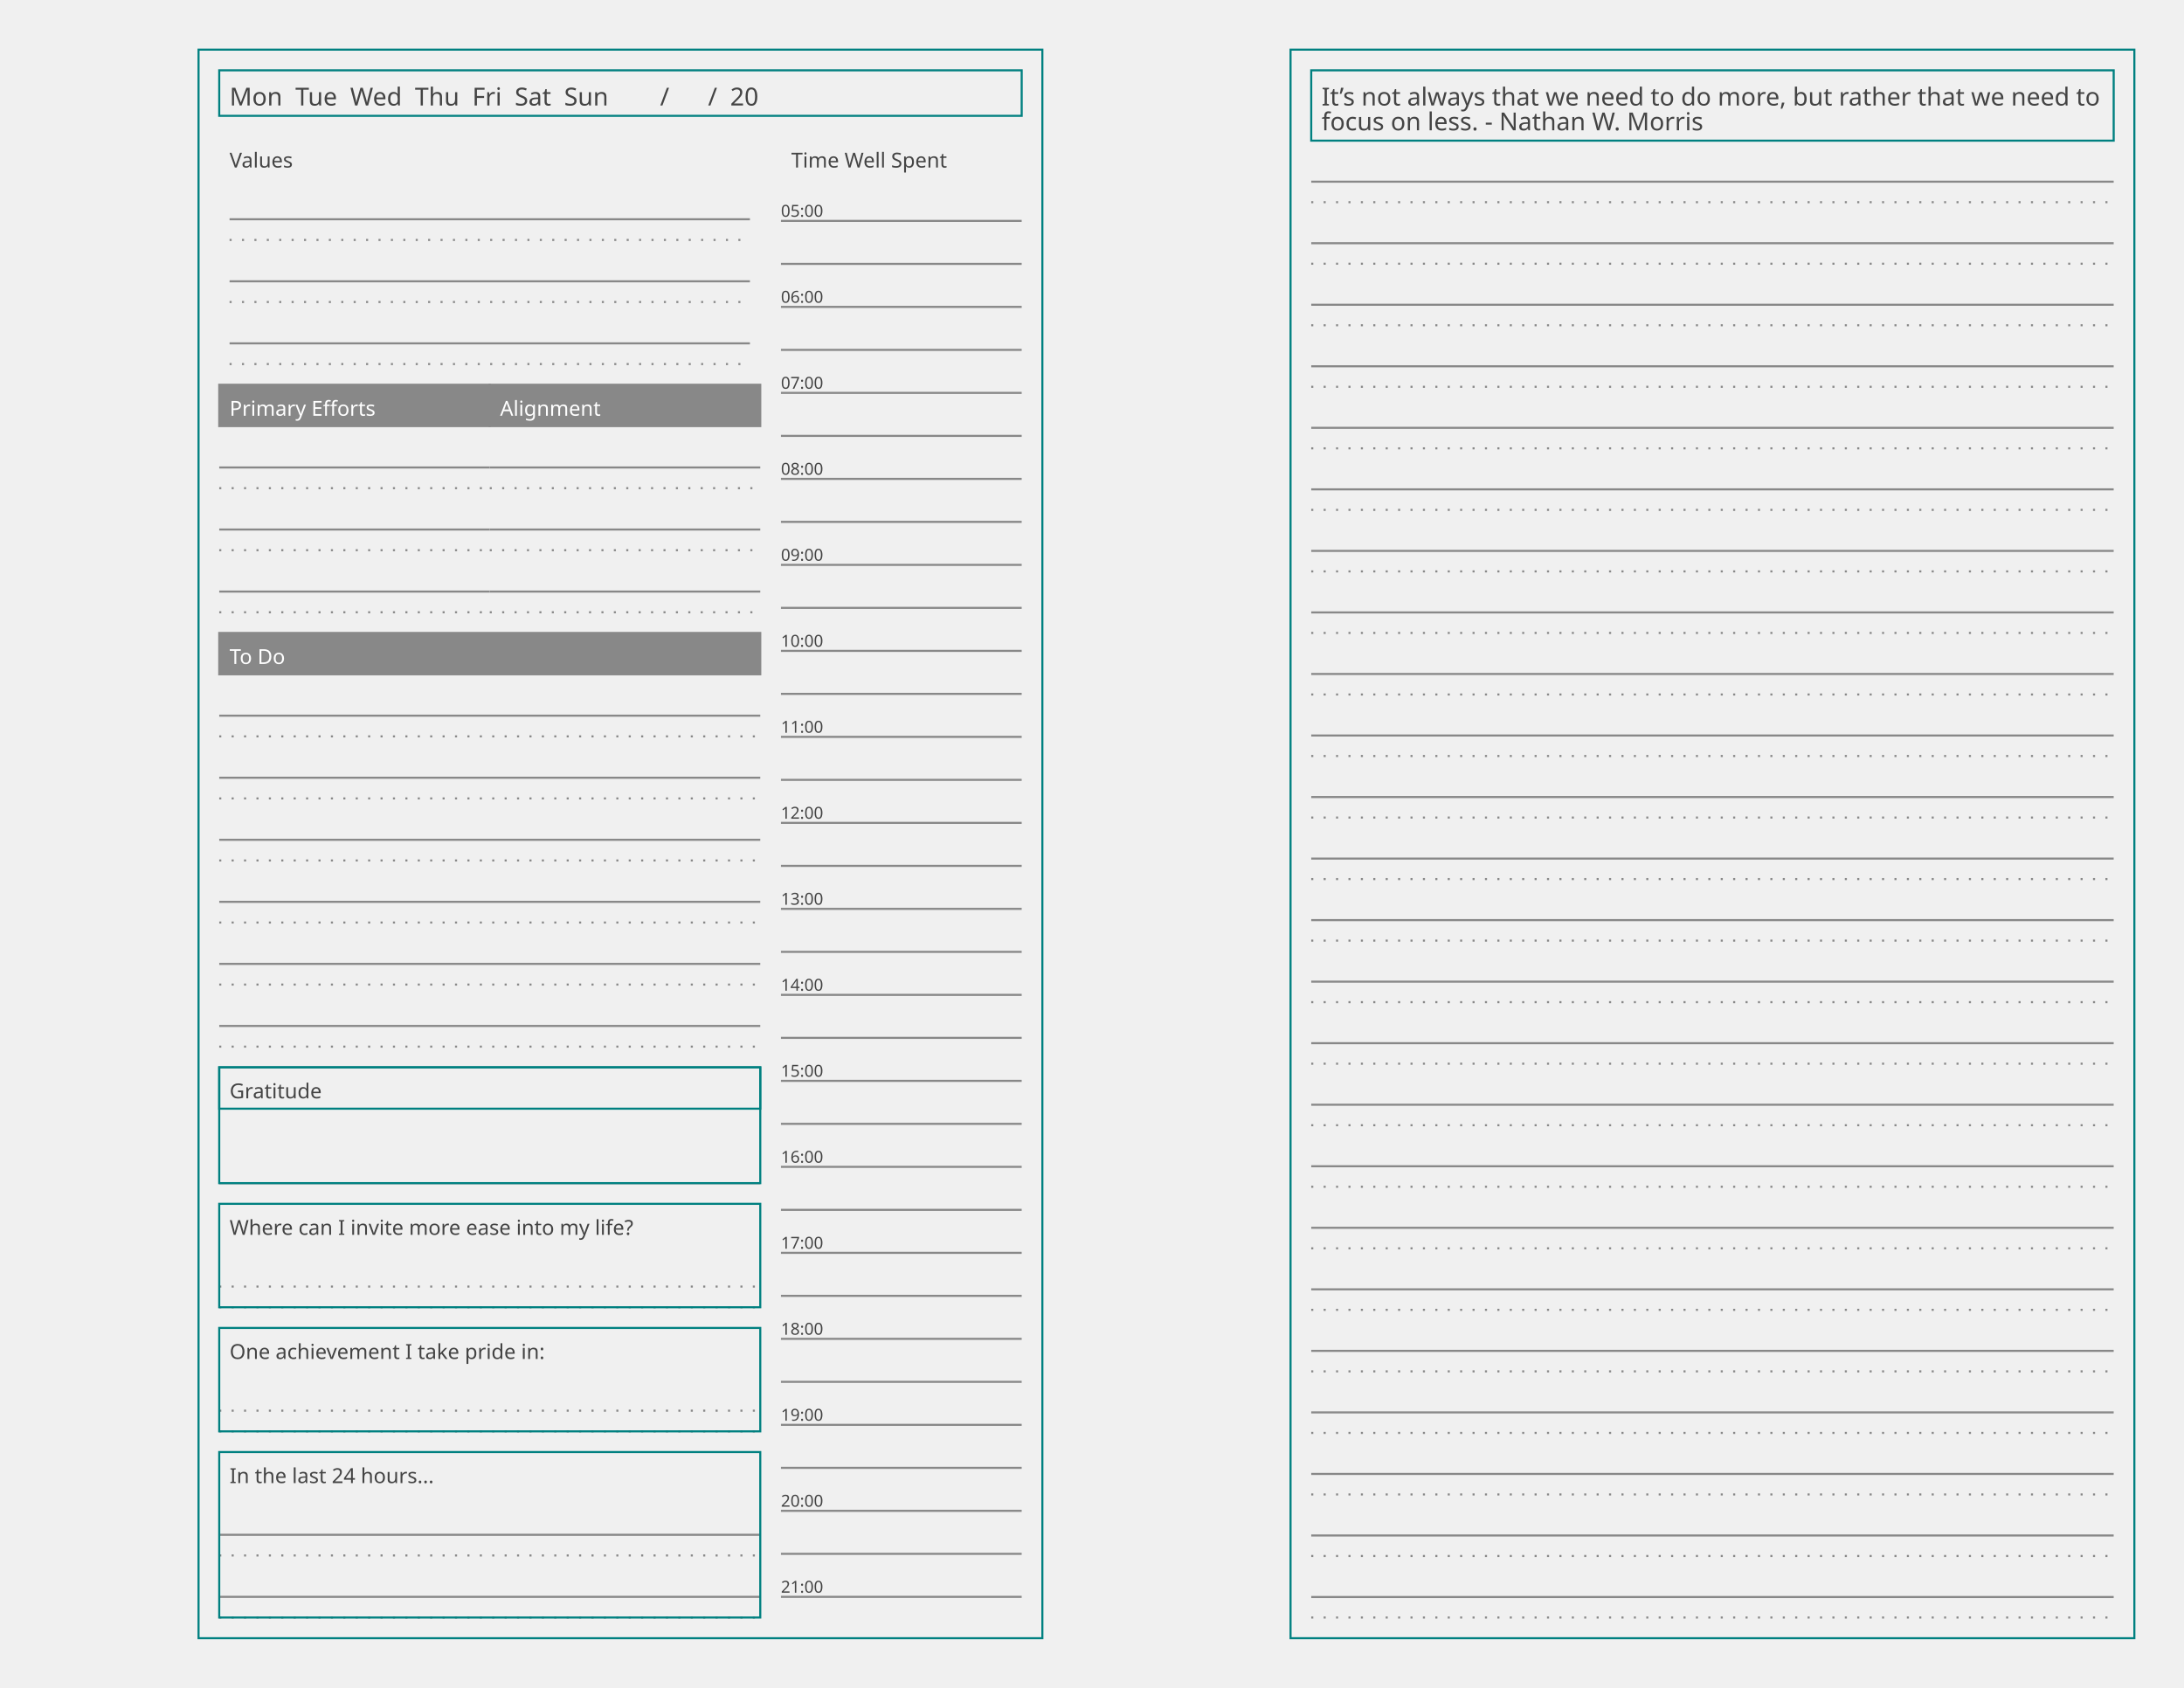
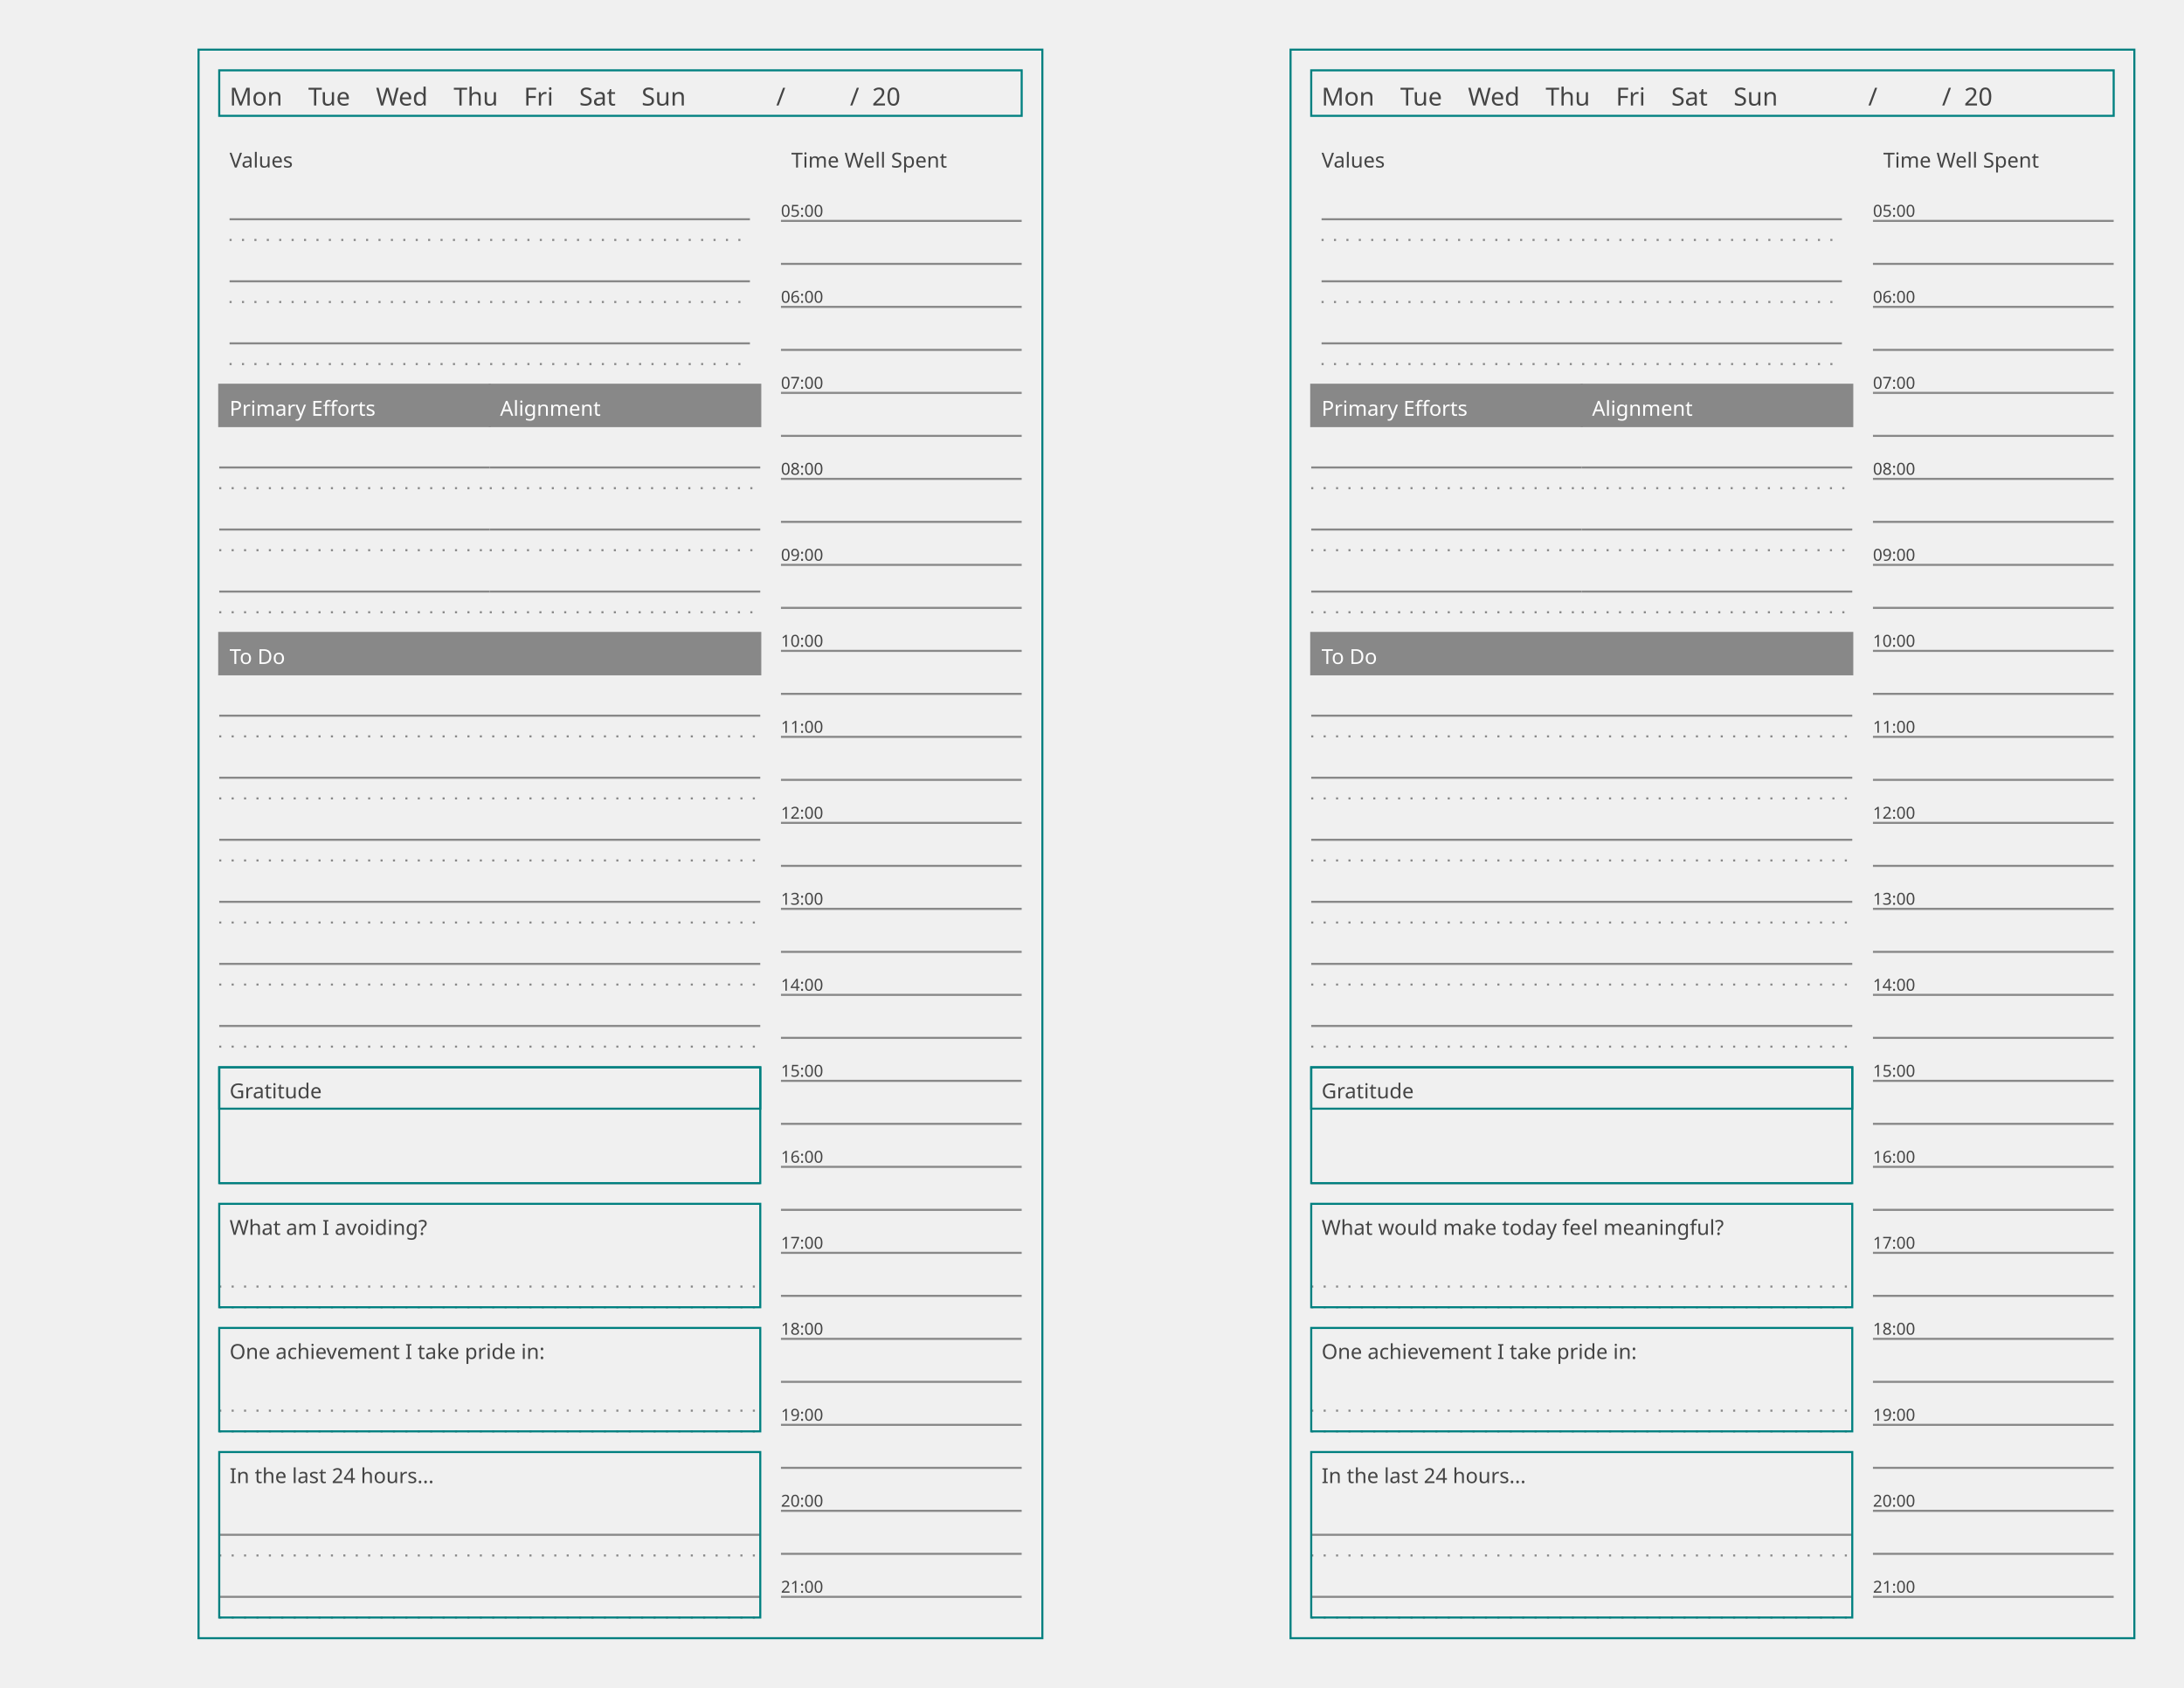
<svg xmlns="http://www.w3.org/2000/svg" baseProfile="tiny" height="8.5in" version="1.2" width="11in">
  <defs />
  <g transform="translate(96, 24.0)">
    <rect fill="none" height="768.0" stroke="#008080" width="408.0" x="0" y="0" />
    <g transform="translate(10, 10)">
      <rect fill="none" height="22" stroke="#008080" stroke-width="1" width="388.0" x="0" y="0" />
-       <text alignment-baseline="text-after-edge" fill="#444444" font-family="Ubuntu Mono" font-size="12" text-anchor="start" transform="translate(5,17)">Mon  Tue  Wed  Thu  Fri  Sat  Sun        /      /  20    </text>
+       <text alignment-baseline="text-after-edge" fill="#444444" font-family="Trebuchet MS" font-size="12" text-anchor="start" transform="translate(5,17)">Mon    Tue    Wed    Thu    Fri    Sat    Sun              /          /  20          </text>
    </g>
    <g transform="translate(10, 32)">
      <g transform="translate(0,10)">
        <g>
          <g transform="translate(0,0)">
            <text alignment-baseline="text-after-edge" fill="#444444" font-family="Ubuntu Mono" font-size="10" text-anchor="start" transform="translate(5,15)">Values</text>
          </g>
          <g transform="translate(0,20)">
            <g>
              <line stroke="#888888" stroke-dasharray="1,5" stroke-width="1" transform="translate(5,30.0)" x1="0" x2="251.6" y1="0" y2="0" />
              <line stroke="#888888" stroke-dasharray="1,5" stroke-width="1" transform="translate(5,60.0)" x1="0" x2="251.6" y1="0" y2="0" />
              <line stroke="#888888" stroke-dasharray="1,5" stroke-width="1" transform="translate(5,90.0)" x1="0" x2="251.6" y1="0" y2="0" />
            </g>
            <g>
              <line stroke="#888888" stroke-dasharray="1,0" stroke-width="1" transform="translate(5,20.0)" x1="0" x2="251.6" y1="0" y2="0" />
              <line stroke="#888888" stroke-dasharray="1,0" stroke-width="1" transform="translate(5,50.0)" x1="0" x2="251.6" y1="0" y2="0" />
              <line stroke="#888888" stroke-dasharray="1,0" stroke-width="1" transform="translate(5,80.0)" x1="0" x2="251.6" y1="0" y2="0" />
            </g>
          </g>
        </g>
      </g>
      <g transform="translate(0,130)">
        <g>
          <g transform="translate(0,0)">
            <g>
              <g transform="translate(0,0)">
                <rect fill="#888888" height="20" stroke="#888888" stroke-width="1" width="130.8" x="0" y="0" />
                <text alignment-baseline="text-after-edge" fill="#ffffff" font-family="Trebuchet MS" font-size="10" text-anchor="start" transform="translate(5,15)">Primary Efforts</text>
              </g>
              <g transform="translate(0,20)">
                <g>
                  <line stroke="#888888" stroke-dasharray="1,5" stroke-width="1" transform="translate(0,30.0)" x1="0" x2="130.8" y1="0" y2="0" />
                  <line stroke="#888888" stroke-dasharray="1,5" stroke-width="1" transform="translate(0,60.0)" x1="0" x2="130.8" y1="0" y2="0" />
                  <line stroke="#888888" stroke-dasharray="1,5" stroke-width="1" transform="translate(0,90.0)" x1="0" x2="130.8" y1="0" y2="0" />
                </g>
                <g>
                  <line stroke="#888888" stroke-dasharray="1,0" stroke-width="1" transform="translate(0,20.0)" x1="0" x2="130.8" y1="0" y2="0" />
                  <line stroke="#888888" stroke-dasharray="1,0" stroke-width="1" transform="translate(0,50.0)" x1="0" x2="130.8" y1="0" y2="0" />
                  <line stroke="#888888" stroke-dasharray="1,0" stroke-width="1" transform="translate(0,80.0)" x1="0" x2="130.8" y1="0" y2="0" />
                </g>
              </g>
            </g>
          </g>
          <g transform="translate(130.8,0)">
            <g>
              <g transform="translate(0,0)">
                <rect fill="#888888" height="20" stroke="#888888" stroke-width="1" width="130.8" x="0" y="0" />
                <text alignment-baseline="text-after-edge" fill="#ffffff" font-family="Trebuchet MS" font-size="10" text-anchor="start" transform="translate(5,15)">Alignment</text>
              </g>
              <g transform="translate(0,20)">
                <g>
                  <line stroke="#888888" stroke-dasharray="1,5" stroke-width="1" transform="translate(0,30.0)" x1="0" x2="130.8" y1="0" y2="0" />
                  <line stroke="#888888" stroke-dasharray="1,5" stroke-width="1" transform="translate(0,60.0)" x1="0" x2="130.8" y1="0" y2="0" />
                  <line stroke="#888888" stroke-dasharray="1,5" stroke-width="1" transform="translate(0,90.0)" x1="0" x2="130.8" y1="0" y2="0" />
                </g>
                <g>
                  <line stroke="#888888" stroke-dasharray="1,0" stroke-width="1" transform="translate(0,20.0)" x1="0" x2="130.8" y1="0" y2="0" />
                  <line stroke="#888888" stroke-dasharray="1,0" stroke-width="1" transform="translate(0,50.0)" x1="0" x2="130.8" y1="0" y2="0" />
                  <line stroke="#888888" stroke-dasharray="1,0" stroke-width="1" transform="translate(0,80.0)" x1="0" x2="130.8" y1="0" y2="0" />
                </g>
              </g>
            </g>
          </g>
        </g>
      </g>
      <g transform="translate(0,250)">
        <g>
          <g transform="translate(0,0)">
            <rect fill="#888888" height="20" stroke="#888888" stroke-width="1" width="261.6" x="0" y="0" />
            <text alignment-baseline="text-after-edge" fill="#ffffff" font-family="Ubuntu Mono" font-size="10" text-anchor="start" transform="translate(5,15)">To Do</text>
          </g>
          <g transform="translate(0,20)">
            <g>
              <line stroke="#888888" stroke-dasharray="1,5" stroke-width="1" transform="translate(0,30.0)" x1="0" x2="261.6" y1="0" y2="0" />
              <line stroke="#888888" stroke-dasharray="1,5" stroke-width="1" transform="translate(0,60.0)" x1="0" x2="261.6" y1="0" y2="0" />
              <line stroke="#888888" stroke-dasharray="1,5" stroke-width="1" transform="translate(0,90.0)" x1="0" x2="261.6" y1="0" y2="0" />
              <line stroke="#888888" stroke-dasharray="1,5" stroke-width="1" transform="translate(0,120.0)" x1="0" x2="261.6" y1="0" y2="0" />
              <line stroke="#888888" stroke-dasharray="1,5" stroke-width="1" transform="translate(0,150.0)" x1="0" x2="261.6" y1="0" y2="0" />
              <line stroke="#888888" stroke-dasharray="1,5" stroke-width="1" transform="translate(0,180.0)" x1="0" x2="261.6" y1="0" y2="0" />
            </g>
            <g>
              <line stroke="#888888" stroke-dasharray="1,0" stroke-width="1" transform="translate(0,20.0)" x1="0" x2="261.6" y1="0" y2="0" />
              <line stroke="#888888" stroke-dasharray="1,0" stroke-width="1" transform="translate(0,50.0)" x1="0" x2="261.6" y1="0" y2="0" />
              <line stroke="#888888" stroke-dasharray="1,0" stroke-width="1" transform="translate(0,80.0)" x1="0" x2="261.6" y1="0" y2="0" />
              <line stroke="#888888" stroke-dasharray="1,0" stroke-width="1" transform="translate(0,110.0)" x1="0" x2="261.6" y1="0" y2="0" />
              <line stroke="#888888" stroke-dasharray="1,0" stroke-width="1" transform="translate(0,140.0)" x1="0" x2="261.6" y1="0" y2="0" />
              <line stroke="#888888" stroke-dasharray="1,0" stroke-width="1" transform="translate(0,170.0)" x1="0" x2="261.6" y1="0" y2="0" />
            </g>
          </g>
        </g>
      </g>
      <g transform="translate(0,460)">
        <g>
          <g transform="translate(0,0)">
            <rect fill="none" height="20" stroke="#008080" stroke-width="1" width="261.6" x="0" y="0" />
            <text alignment-baseline="text-after-edge" fill="#444444" font-family="Trebuchet MS" font-size="10" text-anchor="start" transform="translate(5,15)">Gratitude</text>
          </g>
          <g transform="translate(0,20)">
            <line stroke="#888888" stroke-dasharray="1,0" stroke-width="1" transform="translate(0,36.0)" x1="0" x2="261.6" y1="0" y2="0" />
          </g>
        </g>
        <rect fill="none" height="56.0" stroke="#008080" stroke-width="1" width="261.6" x="0" y="0" />
      </g>
      <g transform="translate(0,526.0)">
        <g>
          <g transform="translate(0,0)">
-             <text alignment-baseline="text-after-edge" fill="#444444" font-family="Ubuntu Mono" font-size="10" text-anchor="start" transform="translate(5,15)">Where can I invite more ease into my life?</text>
+             <text alignment-baseline="text-after-edge" fill="#444444" font-family="Ubuntu Mono" font-size="10" text-anchor="start" transform="translate(5,15)">What am I avoiding?</text>
          </g>
          <g transform="translate(0,20)">
            <g>
              <line stroke="#888888" stroke-dasharray="1,5" stroke-width="1" transform="translate(0,30.0)" x1="0" x2="261.6" y1="0" y2="0" />
            </g>
            <g>
              <line stroke="#888888" stroke-dasharray="1,5" stroke-width="1" transform="translate(0,20.0)" x1="0" x2="261.6" y1="0" y2="0" />
            </g>
          </g>
        </g>
        <rect fill="none" height="50" stroke="#008080" stroke-width="1" width="261.6" x="0" y="0" />
      </g>
      <g transform="translate(0,586.0)">
        <g>
          <g transform="translate(0,0)">
            <text alignment-baseline="text-after-edge" fill="#444444" font-family="Ubuntu Mono" font-size="10" text-anchor="start" transform="translate(5,15)">One achievement I take pride in:</text>
          </g>
          <g transform="translate(0,20)">
            <g>
              <line stroke="#888888" stroke-dasharray="1,5" stroke-width="1" transform="translate(0,30.0)" x1="0" x2="261.6" y1="0" y2="0" />
            </g>
            <g>
              <line stroke="#888888" stroke-dasharray="1,5" stroke-width="1" transform="translate(0,20.0)" x1="0" x2="261.6" y1="0" y2="0" />
            </g>
          </g>
        </g>
        <rect fill="none" height="50" stroke="#008080" stroke-width="1" width="261.6" x="0" y="0" />
      </g>
      <g transform="translate(0,646.0)">
        <g>
          <g transform="translate(0,0)">
            <text alignment-baseline="text-after-edge" fill="#444444" font-family="Ubuntu Mono" font-size="10" text-anchor="start" transform="translate(5,15)">In the last 24 hours...</text>
          </g>
          <g transform="translate(0,20)">
            <g>
              <line stroke="#888888" stroke-dasharray="1,5" stroke-width="1" transform="translate(0,30.0)" x1="0" x2="261.6" y1="0" y2="0" />
              <line stroke="#888888" stroke-dasharray="1,5" stroke-width="1" transform="translate(0,60.0)" x1="0" x2="261.6" y1="0" y2="0" />
            </g>
            <g>
              <line stroke="#888888" stroke-dasharray="1,0" stroke-width="1" transform="translate(0,20.0)" x1="0" x2="261.6" y1="0" y2="0" />
              <line stroke="#888888" stroke-dasharray="1,0" stroke-width="1" transform="translate(0,50.0)" x1="0" x2="261.6" y1="0" y2="0" />
            </g>
          </g>
        </g>
        <rect fill="none" height="80" stroke="#008080" stroke-width="1" width="261.6" x="0" y="0" />
      </g>
    </g>
    <g transform="translate(281.6,32)">
      <g>
        <rect fill="none" height="20" stroke="none" width="116.4" x="0" y="10" />
-         <text alignment-baseline="text-after-edge" fill="#444444" font-family="Trebuchet MS" font-size="10" text-anchor="start" x="5" y="25">Time Well Spent</text>
+         <text alignment-baseline="text-after-edge" fill="#444444" font-family="Ubuntu Mono" font-size="10" text-anchor="start" x="5" y="25">Time Well Spent</text>
      </g>
      <g>
        <text alignment-baseline="text-after-edge" fill="#444444" font-family="Ubuntu Mono" font-size="8" text-anchor="start" x="0" y="48.788">05:00</text>
        <line stroke="#888888" x1="0" x2="116.4" y1="50.788" y2="50.788" />
        <line stroke="#888888" x1="0" x2="116.4" y1="71.576" y2="71.576" />
        <text alignment-baseline="text-after-edge" fill="#444444" font-family="Ubuntu Mono" font-size="8" text-anchor="start" x="0" y="90.364">06:00</text>
        <line stroke="#888888" x1="0" x2="116.4" y1="92.364" y2="92.364" />
        <line stroke="#888888" x1="0" x2="116.4" y1="113.152" y2="113.152" />
        <text alignment-baseline="text-after-edge" fill="#444444" font-family="Ubuntu Mono" font-size="8" text-anchor="start" x="0" y="131.939">07:00</text>
        <line stroke="#888888" x1="0" x2="116.4" y1="133.939" y2="133.939" />
        <line stroke="#888888" x1="0" x2="116.4" y1="154.727" y2="154.727" />
        <text alignment-baseline="text-after-edge" fill="#444444" font-family="Ubuntu Mono" font-size="8" text-anchor="start" x="0" y="173.515">08:00</text>
        <line stroke="#888888" x1="0" x2="116.4" y1="175.515" y2="175.515" />
        <line stroke="#888888" x1="0" x2="116.4" y1="196.303" y2="196.303" />
        <text alignment-baseline="text-after-edge" fill="#444444" font-family="Ubuntu Mono" font-size="8" text-anchor="start" x="0" y="215.091">09:00</text>
        <line stroke="#888888" x1="0" x2="116.4" y1="217.091" y2="217.091" />
        <line stroke="#888888" x1="0" x2="116.4" y1="237.879" y2="237.879" />
        <text alignment-baseline="text-after-edge" fill="#444444" font-family="Ubuntu Mono" font-size="8" text-anchor="start" x="0" y="256.667">10:00</text>
        <line stroke="#888888" x1="0" x2="116.4" y1="258.667" y2="258.667" />
        <line stroke="#888888" x1="0" x2="116.4" y1="279.455" y2="279.455" />
        <text alignment-baseline="text-after-edge" fill="#444444" font-family="Ubuntu Mono" font-size="8" text-anchor="start" x="0" y="298.242">11:00</text>
        <line stroke="#888888" x1="0" x2="116.4" y1="300.242" y2="300.242" />
        <line stroke="#888888" x1="0" x2="116.4" y1="321.03" y2="321.03" />
        <text alignment-baseline="text-after-edge" fill="#444444" font-family="Ubuntu Mono" font-size="8" text-anchor="start" x="0" y="339.818">12:00</text>
        <line stroke="#888888" x1="0" x2="116.4" y1="341.818" y2="341.818" />
        <line stroke="#888888" x1="0" x2="116.4" y1="362.606" y2="362.606" />
        <text alignment-baseline="text-after-edge" fill="#444444" font-family="Ubuntu Mono" font-size="8" text-anchor="start" x="0" y="381.394">13:00</text>
        <line stroke="#888888" x1="0" x2="116.4" y1="383.394" y2="383.394" />
        <line stroke="#888888" x1="0" x2="116.4" y1="404.182" y2="404.182" />
        <text alignment-baseline="text-after-edge" fill="#444444" font-family="Ubuntu Mono" font-size="8" text-anchor="start" x="0" y="422.97">14:00</text>
        <line stroke="#888888" x1="0" x2="116.4" y1="424.97" y2="424.97" />
        <line stroke="#888888" x1="0" x2="116.4" y1="445.758" y2="445.758" />
        <text alignment-baseline="text-after-edge" fill="#444444" font-family="Ubuntu Mono" font-size="8" text-anchor="start" x="0" y="464.545">15:00</text>
        <line stroke="#888888" x1="0" x2="116.4" y1="466.545" y2="466.545" />
        <line stroke="#888888" x1="0" x2="116.4" y1="487.333" y2="487.333" />
        <text alignment-baseline="text-after-edge" fill="#444444" font-family="Ubuntu Mono" font-size="8" text-anchor="start" x="0" y="506.121">16:00</text>
        <line stroke="#888888" x1="0" x2="116.4" y1="508.121" y2="508.121" />
        <line stroke="#888888" x1="0" x2="116.4" y1="528.909" y2="528.909" />
        <text alignment-baseline="text-after-edge" fill="#444444" font-family="Ubuntu Mono" font-size="8" text-anchor="start" x="0" y="547.697">17:00</text>
        <line stroke="#888888" x1="0" x2="116.4" y1="549.697" y2="549.697" />
        <line stroke="#888888" x1="0" x2="116.4" y1="570.485" y2="570.485" />
        <text alignment-baseline="text-after-edge" fill="#444444" font-family="Ubuntu Mono" font-size="8" text-anchor="start" x="0" y="589.273">18:00</text>
        <line stroke="#888888" x1="0" x2="116.4" y1="591.273" y2="591.273" />
        <line stroke="#888888" x1="0" x2="116.4" y1="612.061" y2="612.061" />
        <text alignment-baseline="text-after-edge" fill="#444444" font-family="Ubuntu Mono" font-size="8" text-anchor="start" x="0" y="630.848">19:00</text>
        <line stroke="#888888" x1="0" x2="116.4" y1="632.848" y2="632.848" />
        <line stroke="#888888" x1="0" x2="116.4" y1="653.636" y2="653.636" />
        <text alignment-baseline="text-after-edge" fill="#444444" font-family="Ubuntu Mono" font-size="8" text-anchor="start" x="0" y="672.424">20:00</text>
        <line stroke="#888888" x1="0" x2="116.4" y1="674.424" y2="674.424" />
        <line stroke="#888888" x1="0" x2="116.4" y1="695.212" y2="695.212" />
        <text alignment-baseline="text-after-edge" fill="#444444" font-family="Ubuntu Mono" font-size="8" text-anchor="start" x="0" y="714.0">21:00</text>
        <line stroke="#888888" x1="0" x2="116.4" y1="716.0" y2="716.0" />
      </g>
    </g>
  </g>
  <g transform="translate(624.0, 24.0)">
    <rect fill="none" height="768.0" stroke="#008080" width="408.0" x="0" y="0" />
    <g transform="translate(10, 10)">
-       <rect fill="none" height="34" stroke="#008080" stroke-width="1" width="388.0" x="0" y="0" />
-       <text alignment-baseline="text-after-edge" fill="#444444" font-family="Trebuchet MS" font-size="12" text-anchor="start" transform="translate(5,17)">It’s not always that we need to do more, but rather that we need to</text>
-       <text alignment-baseline="text-after-edge" fill="#444444" font-family="Trebuchet MS" font-size="12" text-anchor="start" transform="translate(5,29)">focus on less. - Nathan W. Morris</text>
-     </g>
-     <g transform="translate(10, 44)">
-       <g transform="translate(0,0)">
-         <g>
-           <line stroke="#888888" stroke-dasharray="1,5" stroke-width="1" transform="translate(0,29.75)" x1="0" x2="388.0" y1="0" y2="0" />
-           <line stroke="#888888" stroke-dasharray="1,5" stroke-width="1" transform="translate(0,59.5)" x1="0" x2="388.0" y1="0" y2="0" />
-           <line stroke="#888888" stroke-dasharray="1,5" stroke-width="1" transform="translate(0,89.25)" x1="0" x2="388.0" y1="0" y2="0" />
-           <line stroke="#888888" stroke-dasharray="1,5" stroke-width="1" transform="translate(0,119.0)" x1="0" x2="388.0" y1="0" y2="0" />
-           <line stroke="#888888" stroke-dasharray="1,5" stroke-width="1" transform="translate(0,148.75)" x1="0" x2="388.0" y1="0" y2="0" />
-           <line stroke="#888888" stroke-dasharray="1,5" stroke-width="1" transform="translate(0,178.5)" x1="0" x2="388.0" y1="0" y2="0" />
-           <line stroke="#888888" stroke-dasharray="1,5" stroke-width="1" transform="translate(0,208.25)" x1="0" x2="388.0" y1="0" y2="0" />
-           <line stroke="#888888" stroke-dasharray="1,5" stroke-width="1" transform="translate(0,238.0)" x1="0" x2="388.0" y1="0" y2="0" />
-           <line stroke="#888888" stroke-dasharray="1,5" stroke-width="1" transform="translate(0,267.75)" x1="0" x2="388.0" y1="0" y2="0" />
-           <line stroke="#888888" stroke-dasharray="1,5" stroke-width="1" transform="translate(0,297.5)" x1="0" x2="388.0" y1="0" y2="0" />
-           <line stroke="#888888" stroke-dasharray="1,5" stroke-width="1" transform="translate(0,327.25)" x1="0" x2="388.0" y1="0" y2="0" />
-           <line stroke="#888888" stroke-dasharray="1,5" stroke-width="1" transform="translate(0,357.0)" x1="0" x2="388.0" y1="0" y2="0" />
-           <line stroke="#888888" stroke-dasharray="1,5" stroke-width="1" transform="translate(0,386.75)" x1="0" x2="388.0" y1="0" y2="0" />
-           <line stroke="#888888" stroke-dasharray="1,5" stroke-width="1" transform="translate(0,416.5)" x1="0" x2="388.0" y1="0" y2="0" />
-           <line stroke="#888888" stroke-dasharray="1,5" stroke-width="1" transform="translate(0,446.25)" x1="0" x2="388.0" y1="0" y2="0" />
-           <line stroke="#888888" stroke-dasharray="1,5" stroke-width="1" transform="translate(0,476.0)" x1="0" x2="388.0" y1="0" y2="0" />
-           <line stroke="#888888" stroke-dasharray="1,5" stroke-width="1" transform="translate(0,505.75)" x1="0" x2="388.0" y1="0" y2="0" />
-           <line stroke="#888888" stroke-dasharray="1,5" stroke-width="1" transform="translate(0,535.5)" x1="0" x2="388.0" y1="0" y2="0" />
-           <line stroke="#888888" stroke-dasharray="1,5" stroke-width="1" transform="translate(0,565.25)" x1="0" x2="388.0" y1="0" y2="0" />
-           <line stroke="#888888" stroke-dasharray="1,5" stroke-width="1" transform="translate(0,595.0)" x1="0" x2="388.0" y1="0" y2="0" />
-           <line stroke="#888888" stroke-dasharray="1,5" stroke-width="1" transform="translate(0,624.75)" x1="0" x2="388.0" y1="0" y2="0" />
-           <line stroke="#888888" stroke-dasharray="1,5" stroke-width="1" transform="translate(0,654.5)" x1="0" x2="388.0" y1="0" y2="0" />
-           <line stroke="#888888" stroke-dasharray="1,5" stroke-width="1" transform="translate(0,684.25)" x1="0" x2="388.0" y1="0" y2="0" />
-           <line stroke="#888888" stroke-dasharray="1,5" stroke-width="1" transform="translate(0,714.0)" x1="0" x2="388.0" y1="0" y2="0" />
-         </g>
-         <g>
-           <line stroke="#888888" stroke-dasharray="1,0" stroke-width="1" transform="translate(0,19.83333)" x1="0" x2="388.0" y1="0" y2="0" />
-           <line stroke="#888888" stroke-dasharray="1,0" stroke-width="1" transform="translate(0,49.58333)" x1="0" x2="388.0" y1="0" y2="0" />
-           <line stroke="#888888" stroke-dasharray="1,0" stroke-width="1" transform="translate(0,79.33333)" x1="0" x2="388.0" y1="0" y2="0" />
-           <line stroke="#888888" stroke-dasharray="1,0" stroke-width="1" transform="translate(0,109.0833)" x1="0" x2="388.0" y1="0" y2="0" />
-           <line stroke="#888888" stroke-dasharray="1,0" stroke-width="1" transform="translate(0,138.8333)" x1="0" x2="388.0" y1="0" y2="0" />
-           <line stroke="#888888" stroke-dasharray="1,0" stroke-width="1" transform="translate(0,168.5833)" x1="0" x2="388.0" y1="0" y2="0" />
-           <line stroke="#888888" stroke-dasharray="1,0" stroke-width="1" transform="translate(0,198.3333)" x1="0" x2="388.0" y1="0" y2="0" />
-           <line stroke="#888888" stroke-dasharray="1,0" stroke-width="1" transform="translate(0,228.0833)" x1="0" x2="388.0" y1="0" y2="0" />
-           <line stroke="#888888" stroke-dasharray="1,0" stroke-width="1" transform="translate(0,257.8333)" x1="0" x2="388.0" y1="0" y2="0" />
-           <line stroke="#888888" stroke-dasharray="1,0" stroke-width="1" transform="translate(0,287.5833)" x1="0" x2="388.0" y1="0" y2="0" />
-           <line stroke="#888888" stroke-dasharray="1,0" stroke-width="1" transform="translate(0,317.3333)" x1="0" x2="388.0" y1="0" y2="0" />
-           <line stroke="#888888" stroke-dasharray="1,0" stroke-width="1" transform="translate(0,347.0833)" x1="0" x2="388.0" y1="0" y2="0" />
-           <line stroke="#888888" stroke-dasharray="1,0" stroke-width="1" transform="translate(0,376.8333)" x1="0" x2="388.0" y1="0" y2="0" />
-           <line stroke="#888888" stroke-dasharray="1,0" stroke-width="1" transform="translate(0,406.5833)" x1="0" x2="388.0" y1="0" y2="0" />
-           <line stroke="#888888" stroke-dasharray="1,0" stroke-width="1" transform="translate(0,436.3333)" x1="0" x2="388.0" y1="0" y2="0" />
-           <line stroke="#888888" stroke-dasharray="1,0" stroke-width="1" transform="translate(0,466.0833)" x1="0" x2="388.0" y1="0" y2="0" />
-           <line stroke="#888888" stroke-dasharray="1,0" stroke-width="1" transform="translate(0,495.8333)" x1="0" x2="388.0" y1="0" y2="0" />
-           <line stroke="#888888" stroke-dasharray="1,0" stroke-width="1" transform="translate(0,525.5833)" x1="0" x2="388.0" y1="0" y2="0" />
-           <line stroke="#888888" stroke-dasharray="1,0" stroke-width="1" transform="translate(0,555.3333)" x1="0" x2="388.0" y1="0" y2="0" />
-           <line stroke="#888888" stroke-dasharray="1,0" stroke-width="1" transform="translate(0,585.0833)" x1="0" x2="388.0" y1="0" y2="0" />
-           <line stroke="#888888" stroke-dasharray="1,0" stroke-width="1" transform="translate(0,614.8333)" x1="0" x2="388.0" y1="0" y2="0" />
-           <line stroke="#888888" stroke-dasharray="1,0" stroke-width="1" transform="translate(0,644.5833)" x1="0" x2="388.0" y1="0" y2="0" />
-           <line stroke="#888888" stroke-dasharray="1,0" stroke-width="1" transform="translate(0,674.3333)" x1="0" x2="388.0" y1="0" y2="0" />
-           <line stroke="#888888" stroke-dasharray="1,0" stroke-width="1" transform="translate(0,704.0833)" x1="0" x2="388.0" y1="0" y2="0" />
-         </g>
+       <rect fill="none" height="22" stroke="#008080" stroke-width="1" width="388.0" x="0" y="0" />
+       <text alignment-baseline="text-after-edge" fill="#444444" font-family="Trebuchet MS" font-size="12" text-anchor="start" transform="translate(5,17)">Mon    Tue    Wed    Thu    Fri    Sat    Sun              /          /  20          </text>
+     </g>
+     <g transform="translate(10, 32)">
+       <g transform="translate(0,10)">
+         <g>
+           <g transform="translate(0,0)">
+             <text alignment-baseline="text-after-edge" fill="#444444" font-family="Ubuntu Mono" font-size="10" text-anchor="start" transform="translate(5,15)">Values</text>
+           </g>
+           <g transform="translate(0,20)">
+             <g>
+               <line stroke="#888888" stroke-dasharray="1,5" stroke-width="1" transform="translate(5,30.0)" x1="0" x2="251.6" y1="0" y2="0" />
+               <line stroke="#888888" stroke-dasharray="1,5" stroke-width="1" transform="translate(5,60.0)" x1="0" x2="251.6" y1="0" y2="0" />
+               <line stroke="#888888" stroke-dasharray="1,5" stroke-width="1" transform="translate(5,90.0)" x1="0" x2="251.6" y1="0" y2="0" />
+             </g>
+             <g>
+               <line stroke="#888888" stroke-dasharray="1,0" stroke-width="1" transform="translate(5,20.0)" x1="0" x2="251.6" y1="0" y2="0" />
+               <line stroke="#888888" stroke-dasharray="1,0" stroke-width="1" transform="translate(5,50.0)" x1="0" x2="251.6" y1="0" y2="0" />
+               <line stroke="#888888" stroke-dasharray="1,0" stroke-width="1" transform="translate(5,80.0)" x1="0" x2="251.6" y1="0" y2="0" />
+             </g>
+           </g>
+         </g>
+       </g>
+       <g transform="translate(0,130)">
+         <g>
+           <g transform="translate(0,0)">
+             <g>
+               <g transform="translate(0,0)">
+                 <rect fill="#888888" height="20" stroke="#888888" stroke-width="1" width="130.8" x="0" y="0" />
+                 <text alignment-baseline="text-after-edge" fill="#ffffff" font-family="Trebuchet MS" font-size="10" text-anchor="start" transform="translate(5,15)">Primary Efforts</text>
+               </g>
+               <g transform="translate(0,20)">
+                 <g>
+                   <line stroke="#888888" stroke-dasharray="1,5" stroke-width="1" transform="translate(0,30.0)" x1="0" x2="130.8" y1="0" y2="0" />
+                   <line stroke="#888888" stroke-dasharray="1,5" stroke-width="1" transform="translate(0,60.0)" x1="0" x2="130.8" y1="0" y2="0" />
+                   <line stroke="#888888" stroke-dasharray="1,5" stroke-width="1" transform="translate(0,90.0)" x1="0" x2="130.8" y1="0" y2="0" />
+                 </g>
+                 <g>
+                   <line stroke="#888888" stroke-dasharray="1,0" stroke-width="1" transform="translate(0,20.0)" x1="0" x2="130.8" y1="0" y2="0" />
+                   <line stroke="#888888" stroke-dasharray="1,0" stroke-width="1" transform="translate(0,50.0)" x1="0" x2="130.8" y1="0" y2="0" />
+                   <line stroke="#888888" stroke-dasharray="1,0" stroke-width="1" transform="translate(0,80.0)" x1="0" x2="130.8" y1="0" y2="0" />
+                 </g>
+               </g>
+             </g>
+           </g>
+           <g transform="translate(130.8,0)">
+             <g>
+               <g transform="translate(0,0)">
+                 <rect fill="#888888" height="20" stroke="#888888" stroke-width="1" width="130.8" x="0" y="0" />
+                 <text alignment-baseline="text-after-edge" fill="#ffffff" font-family="Trebuchet MS" font-size="10" text-anchor="start" transform="translate(5,15)">Alignment</text>
+               </g>
+               <g transform="translate(0,20)">
+                 <g>
+                   <line stroke="#888888" stroke-dasharray="1,5" stroke-width="1" transform="translate(0,30.0)" x1="0" x2="130.8" y1="0" y2="0" />
+                   <line stroke="#888888" stroke-dasharray="1,5" stroke-width="1" transform="translate(0,60.0)" x1="0" x2="130.8" y1="0" y2="0" />
+                   <line stroke="#888888" stroke-dasharray="1,5" stroke-width="1" transform="translate(0,90.0)" x1="0" x2="130.8" y1="0" y2="0" />
+                 </g>
+                 <g>
+                   <line stroke="#888888" stroke-dasharray="1,0" stroke-width="1" transform="translate(0,20.0)" x1="0" x2="130.8" y1="0" y2="0" />
+                   <line stroke="#888888" stroke-dasharray="1,0" stroke-width="1" transform="translate(0,50.0)" x1="0" x2="130.8" y1="0" y2="0" />
+                   <line stroke="#888888" stroke-dasharray="1,0" stroke-width="1" transform="translate(0,80.0)" x1="0" x2="130.8" y1="0" y2="0" />
+                 </g>
+               </g>
+             </g>
+           </g>
+         </g>
+       </g>
+       <g transform="translate(0,250)">
+         <g>
+           <g transform="translate(0,0)">
+             <rect fill="#888888" height="20" stroke="#888888" stroke-width="1" width="261.6" x="0" y="0" />
+             <text alignment-baseline="text-after-edge" fill="#ffffff" font-family="Ubuntu Mono" font-size="10" text-anchor="start" transform="translate(5,15)">To Do</text>
+           </g>
+           <g transform="translate(0,20)">
+             <g>
+               <line stroke="#888888" stroke-dasharray="1,5" stroke-width="1" transform="translate(0,30.0)" x1="0" x2="261.6" y1="0" y2="0" />
+               <line stroke="#888888" stroke-dasharray="1,5" stroke-width="1" transform="translate(0,60.0)" x1="0" x2="261.6" y1="0" y2="0" />
+               <line stroke="#888888" stroke-dasharray="1,5" stroke-width="1" transform="translate(0,90.0)" x1="0" x2="261.6" y1="0" y2="0" />
+               <line stroke="#888888" stroke-dasharray="1,5" stroke-width="1" transform="translate(0,120.0)" x1="0" x2="261.6" y1="0" y2="0" />
+               <line stroke="#888888" stroke-dasharray="1,5" stroke-width="1" transform="translate(0,150.0)" x1="0" x2="261.6" y1="0" y2="0" />
+               <line stroke="#888888" stroke-dasharray="1,5" stroke-width="1" transform="translate(0,180.0)" x1="0" x2="261.6" y1="0" y2="0" />
+             </g>
+             <g>
+               <line stroke="#888888" stroke-dasharray="1,0" stroke-width="1" transform="translate(0,20.0)" x1="0" x2="261.6" y1="0" y2="0" />
+               <line stroke="#888888" stroke-dasharray="1,0" stroke-width="1" transform="translate(0,50.0)" x1="0" x2="261.6" y1="0" y2="0" />
+               <line stroke="#888888" stroke-dasharray="1,0" stroke-width="1" transform="translate(0,80.0)" x1="0" x2="261.6" y1="0" y2="0" />
+               <line stroke="#888888" stroke-dasharray="1,0" stroke-width="1" transform="translate(0,110.0)" x1="0" x2="261.6" y1="0" y2="0" />
+               <line stroke="#888888" stroke-dasharray="1,0" stroke-width="1" transform="translate(0,140.0)" x1="0" x2="261.6" y1="0" y2="0" />
+               <line stroke="#888888" stroke-dasharray="1,0" stroke-width="1" transform="translate(0,170.0)" x1="0" x2="261.6" y1="0" y2="0" />
+             </g>
+           </g>
+         </g>
+       </g>
+       <g transform="translate(0,460)">
+         <g>
+           <g transform="translate(0,0)">
+             <rect fill="none" height="20" stroke="#008080" stroke-width="1" width="261.6" x="0" y="0" />
+             <text alignment-baseline="text-after-edge" fill="#444444" font-family="Trebuchet MS" font-size="10" text-anchor="start" transform="translate(5,15)">Gratitude</text>
+           </g>
+           <g transform="translate(0,20)">
+             <line stroke="#888888" stroke-dasharray="1,0" stroke-width="1" transform="translate(0,36.0)" x1="0" x2="261.6" y1="0" y2="0" />
+           </g>
+         </g>
+         <rect fill="none" height="56.0" stroke="#008080" stroke-width="1" width="261.6" x="0" y="0" />
+       </g>
+       <g transform="translate(0,526.0)">
+         <g>
+           <g transform="translate(0,0)">
+             <text alignment-baseline="text-after-edge" fill="#444444" font-family="Ubuntu Mono" font-size="10" text-anchor="start" transform="translate(5,15)">What would make today feel meaningful?</text>
+           </g>
+           <g transform="translate(0,20)">
+             <g>
+               <line stroke="#888888" stroke-dasharray="1,5" stroke-width="1" transform="translate(0,30.0)" x1="0" x2="261.6" y1="0" y2="0" />
+             </g>
+             <g>
+               <line stroke="#888888" stroke-dasharray="1,5" stroke-width="1" transform="translate(0,20.0)" x1="0" x2="261.6" y1="0" y2="0" />
+             </g>
+           </g>
+         </g>
+         <rect fill="none" height="50" stroke="#008080" stroke-width="1" width="261.6" x="0" y="0" />
+       </g>
+       <g transform="translate(0,586.0)">
+         <g>
+           <g transform="translate(0,0)">
+             <text alignment-baseline="text-after-edge" fill="#444444" font-family="Ubuntu Mono" font-size="10" text-anchor="start" transform="translate(5,15)">One achievement I take pride in:</text>
+           </g>
+           <g transform="translate(0,20)">
+             <g>
+               <line stroke="#888888" stroke-dasharray="1,5" stroke-width="1" transform="translate(0,30.0)" x1="0" x2="261.6" y1="0" y2="0" />
+             </g>
+             <g>
+               <line stroke="#888888" stroke-dasharray="1,5" stroke-width="1" transform="translate(0,20.0)" x1="0" x2="261.6" y1="0" y2="0" />
+             </g>
+           </g>
+         </g>
+         <rect fill="none" height="50" stroke="#008080" stroke-width="1" width="261.6" x="0" y="0" />
+       </g>
+       <g transform="translate(0,646.0)">
+         <g>
+           <g transform="translate(0,0)">
+             <text alignment-baseline="text-after-edge" fill="#444444" font-family="Ubuntu Mono" font-size="10" text-anchor="start" transform="translate(5,15)">In the last 24 hours...</text>
+           </g>
+           <g transform="translate(0,20)">
+             <g>
+               <line stroke="#888888" stroke-dasharray="1,5" stroke-width="1" transform="translate(0,30.0)" x1="0" x2="261.6" y1="0" y2="0" />
+               <line stroke="#888888" stroke-dasharray="1,5" stroke-width="1" transform="translate(0,60.0)" x1="0" x2="261.6" y1="0" y2="0" />
+             </g>
+             <g>
+               <line stroke="#888888" stroke-dasharray="1,0" stroke-width="1" transform="translate(0,20.0)" x1="0" x2="261.6" y1="0" y2="0" />
+               <line stroke="#888888" stroke-dasharray="1,0" stroke-width="1" transform="translate(0,50.0)" x1="0" x2="261.6" y1="0" y2="0" />
+             </g>
+           </g>
+         </g>
+         <rect fill="none" height="80" stroke="#008080" stroke-width="1" width="261.6" x="0" y="0" />
+       </g>
+     </g>
+     <g transform="translate(281.6,32)">
+       <g>
+         <rect fill="none" height="20" stroke="none" width="116.4" x="0" y="10" />
+         <text alignment-baseline="text-after-edge" fill="#444444" font-family="Ubuntu Mono" font-size="10" text-anchor="start" x="5" y="25">Time Well Spent</text>
+       </g>
+       <g>
+         <text alignment-baseline="text-after-edge" fill="#444444" font-family="Ubuntu Mono" font-size="8" text-anchor="start" x="0" y="48.788">05:00</text>
+         <line stroke="#888888" x1="0" x2="116.4" y1="50.788" y2="50.788" />
+         <line stroke="#888888" x1="0" x2="116.4" y1="71.576" y2="71.576" />
+         <text alignment-baseline="text-after-edge" fill="#444444" font-family="Ubuntu Mono" font-size="8" text-anchor="start" x="0" y="90.364">06:00</text>
+         <line stroke="#888888" x1="0" x2="116.4" y1="92.364" y2="92.364" />
+         <line stroke="#888888" x1="0" x2="116.4" y1="113.152" y2="113.152" />
+         <text alignment-baseline="text-after-edge" fill="#444444" font-family="Ubuntu Mono" font-size="8" text-anchor="start" x="0" y="131.939">07:00</text>
+         <line stroke="#888888" x1="0" x2="116.4" y1="133.939" y2="133.939" />
+         <line stroke="#888888" x1="0" x2="116.4" y1="154.727" y2="154.727" />
+         <text alignment-baseline="text-after-edge" fill="#444444" font-family="Ubuntu Mono" font-size="8" text-anchor="start" x="0" y="173.515">08:00</text>
+         <line stroke="#888888" x1="0" x2="116.4" y1="175.515" y2="175.515" />
+         <line stroke="#888888" x1="0" x2="116.4" y1="196.303" y2="196.303" />
+         <text alignment-baseline="text-after-edge" fill="#444444" font-family="Ubuntu Mono" font-size="8" text-anchor="start" x="0" y="215.091">09:00</text>
+         <line stroke="#888888" x1="0" x2="116.4" y1="217.091" y2="217.091" />
+         <line stroke="#888888" x1="0" x2="116.4" y1="237.879" y2="237.879" />
+         <text alignment-baseline="text-after-edge" fill="#444444" font-family="Ubuntu Mono" font-size="8" text-anchor="start" x="0" y="256.667">10:00</text>
+         <line stroke="#888888" x1="0" x2="116.4" y1="258.667" y2="258.667" />
+         <line stroke="#888888" x1="0" x2="116.4" y1="279.455" y2="279.455" />
+         <text alignment-baseline="text-after-edge" fill="#444444" font-family="Ubuntu Mono" font-size="8" text-anchor="start" x="0" y="298.242">11:00</text>
+         <line stroke="#888888" x1="0" x2="116.4" y1="300.242" y2="300.242" />
+         <line stroke="#888888" x1="0" x2="116.4" y1="321.03" y2="321.03" />
+         <text alignment-baseline="text-after-edge" fill="#444444" font-family="Ubuntu Mono" font-size="8" text-anchor="start" x="0" y="339.818">12:00</text>
+         <line stroke="#888888" x1="0" x2="116.4" y1="341.818" y2="341.818" />
+         <line stroke="#888888" x1="0" x2="116.4" y1="362.606" y2="362.606" />
+         <text alignment-baseline="text-after-edge" fill="#444444" font-family="Ubuntu Mono" font-size="8" text-anchor="start" x="0" y="381.394">13:00</text>
+         <line stroke="#888888" x1="0" x2="116.4" y1="383.394" y2="383.394" />
+         <line stroke="#888888" x1="0" x2="116.4" y1="404.182" y2="404.182" />
+         <text alignment-baseline="text-after-edge" fill="#444444" font-family="Ubuntu Mono" font-size="8" text-anchor="start" x="0" y="422.97">14:00</text>
+         <line stroke="#888888" x1="0" x2="116.4" y1="424.97" y2="424.97" />
+         <line stroke="#888888" x1="0" x2="116.4" y1="445.758" y2="445.758" />
+         <text alignment-baseline="text-after-edge" fill="#444444" font-family="Ubuntu Mono" font-size="8" text-anchor="start" x="0" y="464.545">15:00</text>
+         <line stroke="#888888" x1="0" x2="116.4" y1="466.545" y2="466.545" />
+         <line stroke="#888888" x1="0" x2="116.4" y1="487.333" y2="487.333" />
+         <text alignment-baseline="text-after-edge" fill="#444444" font-family="Ubuntu Mono" font-size="8" text-anchor="start" x="0" y="506.121">16:00</text>
+         <line stroke="#888888" x1="0" x2="116.4" y1="508.121" y2="508.121" />
+         <line stroke="#888888" x1="0" x2="116.4" y1="528.909" y2="528.909" />
+         <text alignment-baseline="text-after-edge" fill="#444444" font-family="Ubuntu Mono" font-size="8" text-anchor="start" x="0" y="547.697">17:00</text>
+         <line stroke="#888888" x1="0" x2="116.4" y1="549.697" y2="549.697" />
+         <line stroke="#888888" x1="0" x2="116.4" y1="570.485" y2="570.485" />
+         <text alignment-baseline="text-after-edge" fill="#444444" font-family="Ubuntu Mono" font-size="8" text-anchor="start" x="0" y="589.273">18:00</text>
+         <line stroke="#888888" x1="0" x2="116.4" y1="591.273" y2="591.273" />
+         <line stroke="#888888" x1="0" x2="116.4" y1="612.061" y2="612.061" />
+         <text alignment-baseline="text-after-edge" fill="#444444" font-family="Ubuntu Mono" font-size="8" text-anchor="start" x="0" y="630.848">19:00</text>
+         <line stroke="#888888" x1="0" x2="116.4" y1="632.848" y2="632.848" />
+         <line stroke="#888888" x1="0" x2="116.4" y1="653.636" y2="653.636" />
+         <text alignment-baseline="text-after-edge" fill="#444444" font-family="Ubuntu Mono" font-size="8" text-anchor="start" x="0" y="672.424">20:00</text>
+         <line stroke="#888888" x1="0" x2="116.4" y1="674.424" y2="674.424" />
+         <line stroke="#888888" x1="0" x2="116.4" y1="695.212" y2="695.212" />
+         <text alignment-baseline="text-after-edge" fill="#444444" font-family="Ubuntu Mono" font-size="8" text-anchor="start" x="0" y="714.0">21:00</text>
+         <line stroke="#888888" x1="0" x2="116.4" y1="716.0" y2="716.0" />
      </g>
    </g>
  </g>
</svg>
